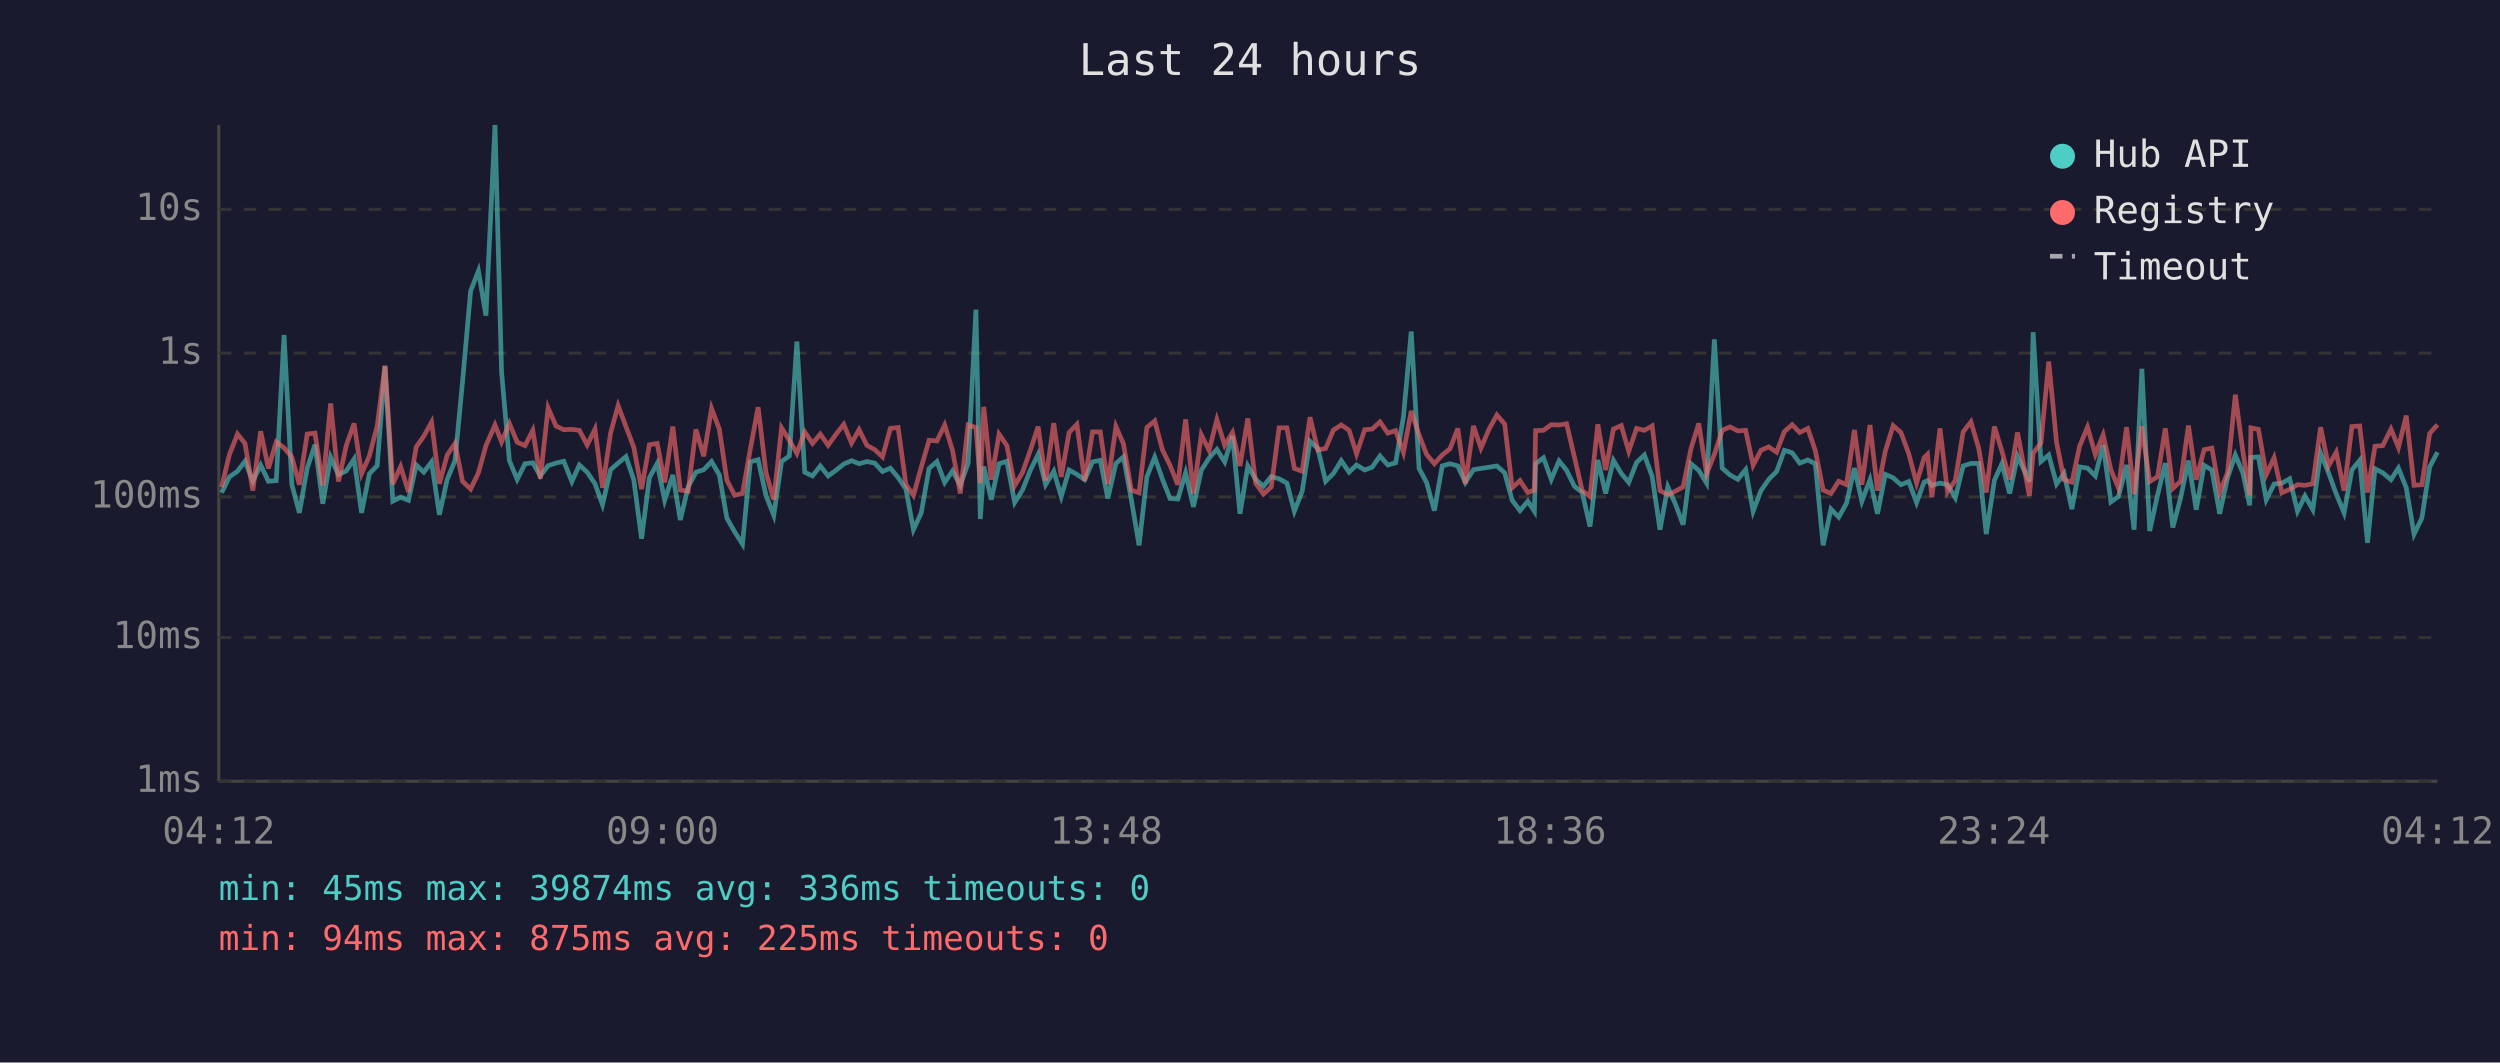
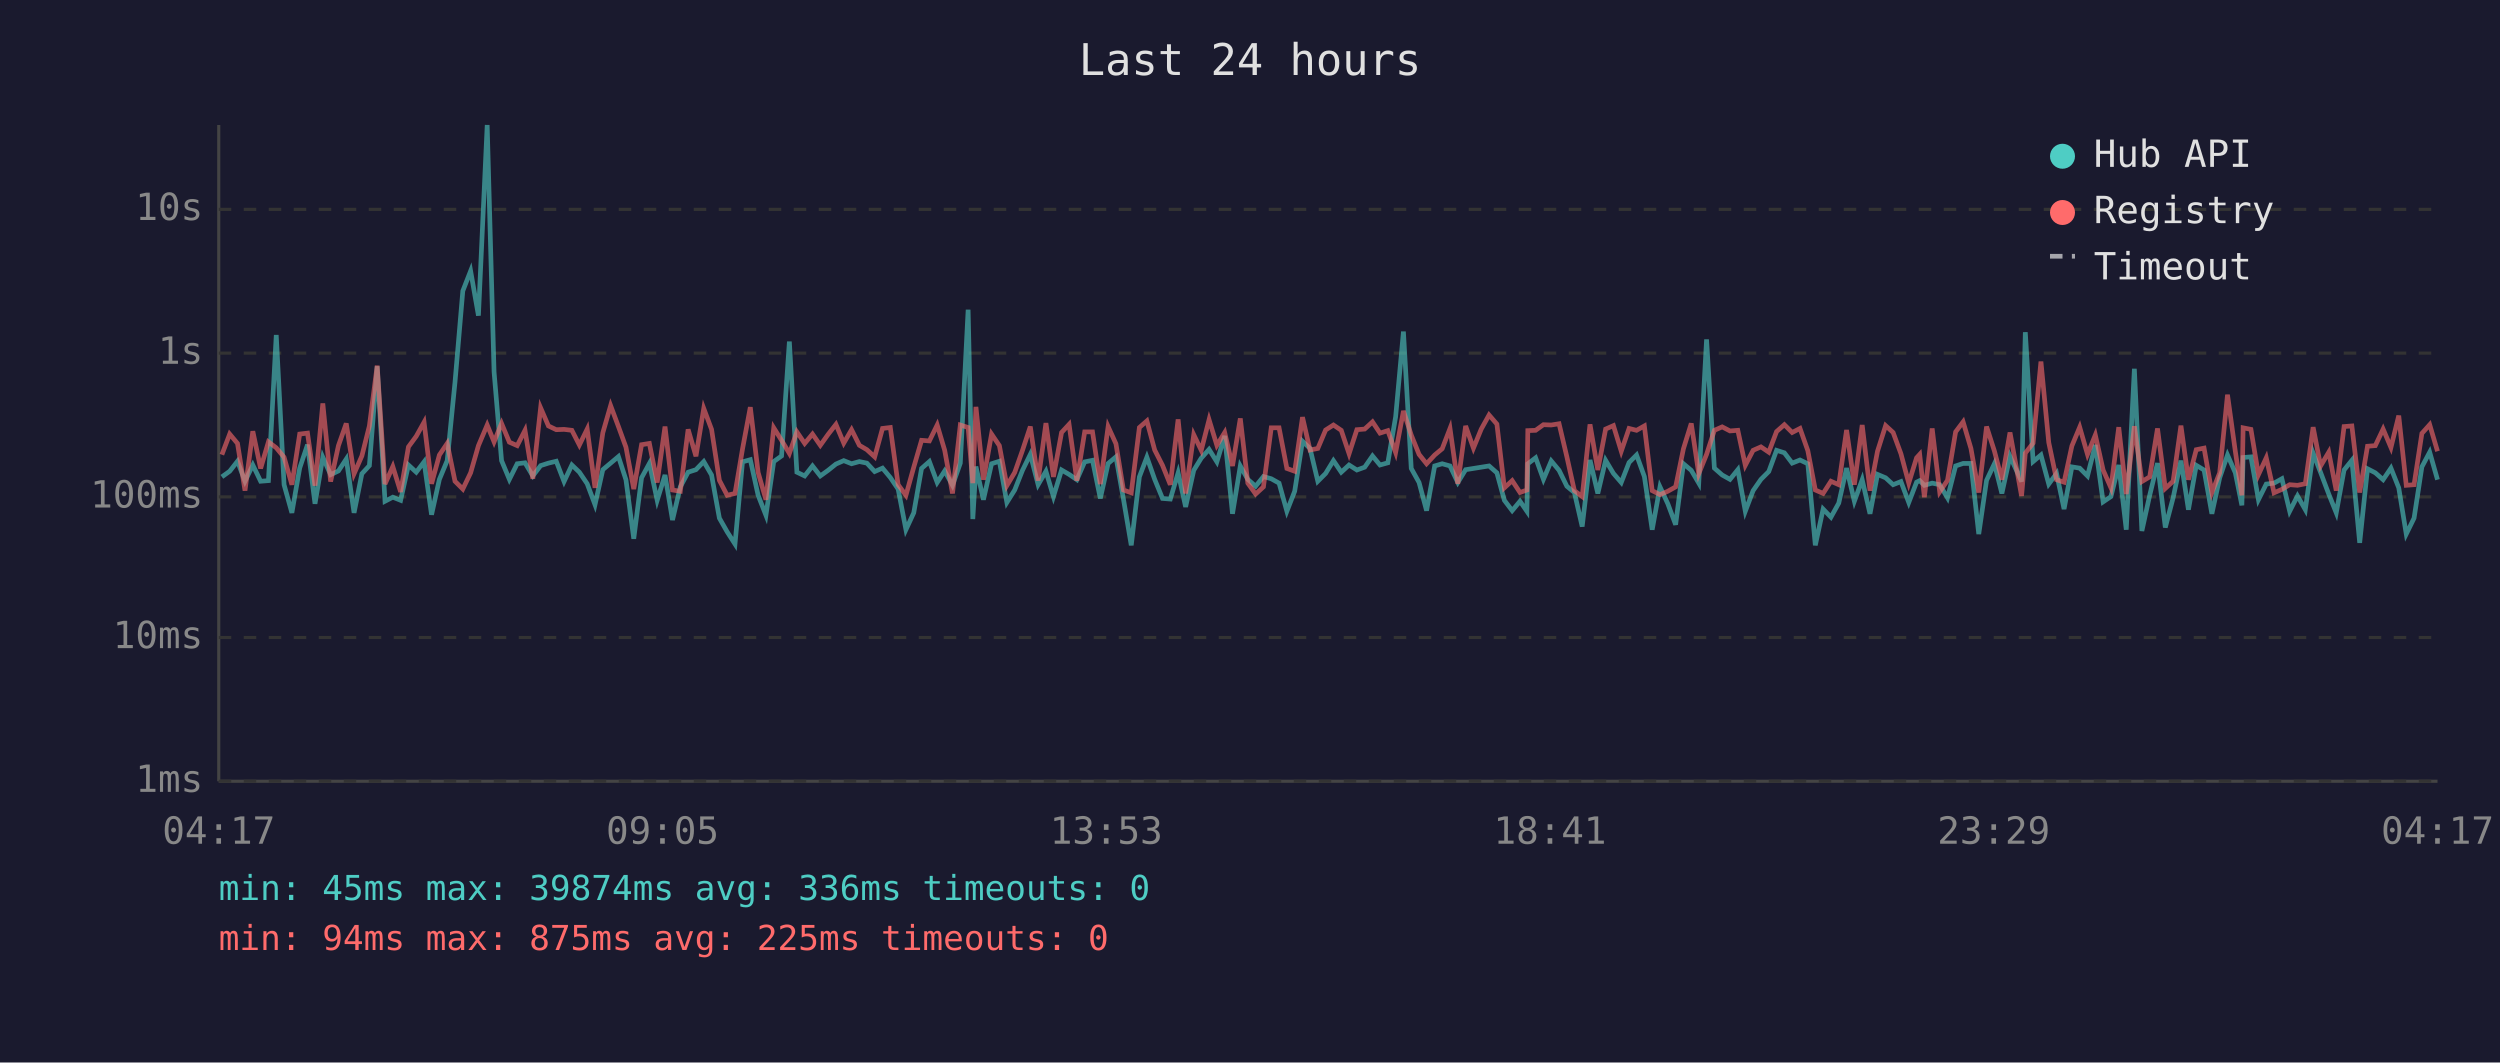
<svg xmlns="http://www.w3.org/2000/svg" viewBox="0 0 800 340" font-family="monospace" font-size="12">
  <rect width="800" height="340" fill="#1a1a2e" />
  <text x="400" y="24" fill="#e0e0e0" font-size="14" text-anchor="middle">Last 24 hours</text>
  <line x1="70" y1="40" x2="70" y2="250" stroke="#444" stroke-width="1" />
  <line x1="70" y1="250" x2="780" y2="250" stroke="#444" stroke-width="1" />
  <line x1="70" y1="250" x2="780" y2="250" stroke="#333" stroke-width="1" stroke-dasharray="4" />
  <text x="65" y="250" fill="#888" text-anchor="end" dominant-baseline="middle">1ms</text>
  <line x1="70" y1="204" x2="780" y2="204" stroke="#333" stroke-width="1" stroke-dasharray="4" />
  <text x="65" y="204" fill="#888" text-anchor="end" dominant-baseline="middle">10ms</text>
  <line x1="70" y1="159" x2="780" y2="159" stroke="#333" stroke-width="1" stroke-dasharray="4" />
  <text x="65" y="159" fill="#888" text-anchor="end" dominant-baseline="middle">100ms</text>
  <line x1="70" y1="113" x2="780" y2="113" stroke="#333" stroke-width="1" stroke-dasharray="4" />
  <text x="65" y="113" fill="#888" text-anchor="end" dominant-baseline="middle">1s</text>
  <line x1="70" y1="67" x2="780" y2="67" stroke="#333" stroke-width="1" stroke-dasharray="4" />
  <text x="65" y="67" fill="#888" text-anchor="end" dominant-baseline="middle">10s</text>
-   <text x="70" y="270" fill="#888" text-anchor="middle">04:12</text>
-   <text x="212" y="270" fill="#888" text-anchor="middle">09:00</text>
-   <text x="354" y="270" fill="#888" text-anchor="middle">13:48</text>
-   <text x="496" y="270" fill="#888" text-anchor="middle">18:36</text>
-   <text x="638" y="270" fill="#888" text-anchor="middle">23:24</text>
-   <text x="780" y="270" fill="#888" text-anchor="middle">04:12</text>
-   <polyline points="70.9,157.7 73.4,152.6 76.0,150.8 78.4,147.6 80.9,154.0 83.4,148.8 85.9,154.0 88.4,153.8 90.9,107.2 93.4,155.1 95.8,164.1 98.3,149.8 100.8,142.3 103.3,161.2 105.8,146.3 108.3,151.9 110.8,150.7 113.3,146.9 115.7,164.1 118.2,151.6 120.7,149.0 123.2,117.2 125.7,160.4 128.2,159.1 130.7,160.1 133.2,148.8 135.6,151.1 138.1,147.8 140.6,164.7 143.1,153.4 145.6,147.4 148.0,122.3 150.6,93.1 153.1,86.7 155.5,101.0 158.4,40.0 160.5,119.0 163.0,147.4 165.5,153.4 168.0,148.4 170.5,148.1 172.9,152.3 175.4,149.0 177.9,148.2 180.4,147.6 183.0,154.1 185.4,148.8 187.9,151.1 190.4,154.8 192.8,161.5 195.4,150.3 197.8,148.2 200.3,146.1 202.8,153.5 205.3,172.4 207.8,152.9 210.3,148.3 212.7,160.1 215.3,152.0 217.7,166.4 220.2,155.8 222.7,151.1 225.2,150.3 227.7,147.7 230.2,152.0 232.6,165.8 235.1,170.2 237.6,174.1 240.1,147.8 242.6,147.1 245.1,158.5 247.6,164.9 250.1,147.7 252.6,145.9 255.0,109.3 257.5,151.1 260.0,152.3 262.5,149.1 265.0,152.3 267.5,150.5 270.0,148.5 272.5,147.4 274.9,148.4 277.4,147.7 279.9,148.2 282.4,150.9 284.9,149.8 287.4,152.8 289.9,156.5 292.3,169.5 294.8,164.1 297.3,149.9 299.8,147.7 302.3,154.4 304.8,150.7 307.3,155.3 309.8,148.2 312.3,99.1 313.7,166.1 314.8,149.3 317.2,159.9 319.7,148.4 322.2,147.6 324.7,160.8 327.2,156.8 329.7,150.5 332.2,145.4 334.6,155.1 337.2,150.8 339.6,158.9 342.1,150.4 344.6,151.8 347.1,153.5 349.6,147.8 352.1,147.3 354.5,159.5 357.1,148.3 359.5,146.2 362.0,159.7 364.5,174.5 367.0,152.6 369.5,146.3 372.0,153.4 374.4,159.5 376.9,159.7 379.4,151.3 381.9,162.2 384.4,150.5 386.9,146.6 389.4,143.8 391.9,147.8 394.4,139.5 396.8,164.4 399.3,149.1 401.8,153.4 404.3,155.6 406.8,152.5 409.3,153.2 411.8,154.6 414.2,163.6 416.7,157.2 419.2,141.2 421.7,143.5 424.2,154.0 426.7,151.5 429.2,147.4 431.7,151.1 434.1,148.8 436.7,150.4 439.1,149.5 441.6,145.9 444.1,148.8 446.6,148.1 449.1,133.4 451.6,106.1 454.1,149.9 456.5,154.4 459.0,163.4 461.5,149.1 464.0,148.4 466.5,149.1 468.9,154.4 471.5,150.3 473.9,149.9 476.5,149.5 479.0,149.1 481.5,151.3 483.9,160.1 486.4,163.4 488.9,160.4 491.0,163.6 491.4,148.4 493.9,146.5 496.4,153.4 498.9,147.5 501.3,150.5 503.8,155.6 506.3,157.6 508.8,168.5 511.3,147.2 513.8,157.9 516.3,147.3 518.8,151.5 521.2,154.4 523.7,148.0 526.2,145.6 528.7,152.5 531.2,169.5 533.7,155.8 536.1,161.2 538.6,167.9 541.1,148.4 543.6,150.5 546.1,154.6 548.6,108.6 551.1,149.8 553.6,152.0 556.1,153.4 558.6,150.3 561.0,163.6 563.5,157.0 566.0,153.4 568.5,150.9 571.0,144.1 573.5,144.9 575.9,148.2 578.5,147.2 580.9,148.4 583.4,174.5 585.9,162.9 588.4,165.5 590.9,161.0 593.4,149.8 595.8,160.4 598.4,153.5 600.8,164.4 603.3,151.8 605.8,152.9 608.3,155.1 610.8,154.1 613.3,160.8 615.7,154.3 616.8,153.8 618.2,155.3 620.8,154.6 623.2,155.1 625.7,159.3 628.2,149.1 630.7,148.3 633.2,148.3 635.6,170.9 638.2,153.7 640.6,148.4 643.1,157.9 645.6,146.0 649.4,154.1 650.6,106.3 653.1,147.7 655.6,145.6 658.1,154.9 660.5,151.5 663.0,162.9 665.5,149.4 668.0,149.8 670.5,152.3 673.0,142.4 675.5,160.6 677.9,158.9 680.5,148.8 682.9,169.5 685.4,118.0 687.9,169.9 690.4,158.5 692.9,148.2 695.3,168.8 697.8,159.3 700.3,147.4 702.8,163.1 705.3,148.9 707.8,150.4 710.3,164.4 712.8,152.9 715.3,145.6 717.7,151.3 719.9,161.7 720.3,146.4 722.7,146.2 725.2,159.9 727.7,154.9 730.2,154.6 732.7,153.2 735.2,163.6 737.6,158.7 740.1,163.1 742.6,145.0 745.1,151.2 747.6,158.1 750.1,164.1 752.6,150.4 755.1,147.3 757.6,173.7 760.0,150.0 762.5,151.3 765.1,153.5 767.5,149.8 770.0,156.1 772.5,170.9 775.0,165.8 777.5,149.4 780.0,144.7" fill="none" stroke="#4ecdc4" stroke-width="1.5" opacity="0.6" />
-   <polyline points="70.9,155.9 73.4,145.5 76.0,138.9 78.4,141.9 80.9,157.0 83.4,138.0 85.9,149.9 88.4,141.4 90.9,143.3 93.4,146.3 95.8,155.1 98.3,138.9 100.8,138.6 103.3,155.4 105.8,129.1 108.3,154.1 110.8,142.6 113.3,135.5 115.7,151.6 118.2,145.9 120.7,136.3 123.2,117.0 125.7,154.9 128.2,149.3 130.7,157.4 133.2,143.0 135.6,139.6 138.1,135.1 140.6,154.8 143.1,145.6 145.6,141.9 148.0,154.0 150.6,156.5 153.1,151.3 155.5,142.6 158.4,136.0 160.5,141.4 163.0,135.5 165.5,141.5 168.0,142.6 170.5,137.7 172.9,153.2 175.4,130.5 177.9,136.3 180.4,137.5 183.0,137.4 185.4,137.7 187.9,142.4 190.4,137.3 192.8,156.1 195.4,138.5 197.8,129.8 200.3,136.5 202.8,143.1 205.3,156.5 207.8,142.3 210.3,141.9 212.7,154.4 215.3,136.5 217.7,156.8 220.2,157.2 222.7,137.4 225.2,146.0 227.7,130.7 230.2,137.4 232.6,153.7 235.1,158.5 237.6,157.9 240.1,143.7 242.6,130.3 245.1,151.2 247.6,159.9 250.1,136.9 252.6,140.9 255.0,145.1 257.5,138.2 260.0,141.9 262.5,138.9 265.0,142.5 267.5,139.0 270.0,135.8 272.5,141.8 274.9,137.5 277.4,142.5 279.9,143.9 282.4,146.2 284.9,137.1 287.4,136.8 289.9,155.1 292.3,158.5 294.8,149.5 297.3,140.9 299.8,141.1 302.3,136.0 304.8,144.1 307.3,157.9 309.8,136.0 312.3,136.8 313.7,154.6 314.8,130.2 317.2,153.5 319.7,138.9 322.2,142.6 324.7,155.4 327.2,151.2 329.7,144.1 332.2,136.5 334.6,153.8 337.2,135.4 339.6,152.6 342.1,138.4 344.6,135.8 347.1,153.8 349.6,138.2 352.1,138.2 354.5,154.9 357.1,136.5 359.5,142.0 362.0,156.8 364.5,157.7 367.0,136.8 369.5,134.7 372.0,144.0 374.4,148.9 376.9,155.1 379.4,134.2 381.9,157.9 384.4,139.1 386.9,144.1 389.4,134.3 391.9,142.5 394.4,138.4 396.8,149.1 399.3,133.9 401.8,154.6 404.3,158.1 406.8,155.8 409.3,136.9 411.8,136.9 414.2,149.9 416.7,150.8 419.2,133.5 421.7,144.0 424.2,143.5 426.7,137.6 429.2,136.0 431.7,137.7 434.1,145.2 436.7,137.5 439.1,137.3 441.6,135.0 444.1,138.6 446.6,137.8 449.1,144.8 451.6,131.5 454.1,139.2 456.5,145.4 459.0,148.4 461.5,145.6 464.0,143.6 466.5,137.1 468.9,154.8 471.5,136.3 473.9,143.4 476.5,137.3 479.0,132.8 481.5,135.7 483.9,156.1 486.4,153.8 488.9,157.6 491.0,156.8 491.4,137.8 493.9,137.7 496.4,135.9 498.9,136.0 501.3,135.6 503.8,146.2 506.3,157.0 508.8,158.9 511.3,135.8 513.8,150.4 516.3,137.3 518.8,136.2 521.2,144.4 523.7,137.1 526.2,137.7 528.7,136.3 531.2,157.0 533.7,158.3 536.1,157.2 538.6,155.8 541.1,143.6 543.6,135.5 546.1,151.6 548.6,145.4 551.1,137.7 553.6,136.6 556.1,137.9 558.6,137.7 561.0,148.9 563.5,144.1 566.0,143.0 568.5,144.7 571.0,138.1 573.5,135.9 575.9,138.4 578.5,137.1 580.9,144.2 583.4,156.8 585.9,157.9 588.4,154.0 590.9,155.1 593.4,137.6 595.8,155.1 598.4,136.0 600.8,157.0 603.3,144.4 605.8,136.2 608.3,138.4 610.8,145.2 613.3,154.6 615.7,146.5 616.8,145.4 618.2,159.1 620.8,137.1 623.2,157.4 625.7,153.7 628.2,138.2 630.7,135.0 633.2,143.5 635.6,157.6 638.2,136.5 640.6,144.3 643.1,153.5 645.6,138.4 649.4,158.7 650.6,145.0 653.1,141.8 655.6,115.7 658.1,141.6 660.5,153.5 663.0,154.3 665.5,142.7 668.0,136.7 670.5,145.4 673.0,139.2 675.5,150.4 677.9,156.1 680.5,136.7 682.9,158.1 685.4,136.4 687.9,154.1 690.4,152.6 692.9,137.1 695.3,156.3 697.8,154.0 700.3,136.2 702.8,153.5 705.3,143.9 707.8,143.4 710.3,157.6 712.8,151.3 715.3,126.3 717.7,144.4 719.9,158.5 720.3,136.9 722.7,137.4 725.2,151.9 727.7,146.5 730.2,157.7 732.7,156.6 735.2,155.1 737.6,155.3 740.1,154.8 742.6,136.7 745.1,149.1 747.6,144.7 750.1,157.0 752.6,136.5 755.1,136.3 757.6,157.6 760.0,142.8 762.5,142.6 765.1,137.3 767.5,143.2 770.0,133.0 772.5,155.3 775.0,155.1 777.5,138.7 780.0,135.9" fill="none" stroke="#ff6b6b" stroke-width="1.5" opacity="0.6" />
+   <text x="70" y="270" fill="#888" text-anchor="middle">04:17</text>
+   <text x="212" y="270" fill="#888" text-anchor="middle">09:05</text>
+   <text x="354" y="270" fill="#888" text-anchor="middle">13:53</text>
+   <text x="496" y="270" fill="#888" text-anchor="middle">18:41</text>
+   <text x="638" y="270" fill="#888" text-anchor="middle">23:29</text>
+   <text x="780" y="270" fill="#888" text-anchor="middle">04:17</text>
+   <polyline points="71.0,152.6 73.5,150.8 76.0,147.6 78.4,154.0 80.9,148.8 83.4,154.0 85.9,153.8 88.4,107.2 90.9,155.1 93.4,164.1 95.9,149.8 98.4,142.3 100.8,161.2 103.3,146.3 105.8,151.9 108.3,150.7 110.8,146.9 113.3,164.1 115.8,151.6 118.2,149.0 120.7,117.2 123.2,160.4 125.7,159.1 128.2,160.1 130.7,148.8 133.2,151.1 135.7,147.8 138.1,164.7 140.6,153.4 143.1,147.4 145.6,122.3 148.1,93.1 150.6,86.7 153.1,101.0 155.9,40.0 158.1,119.0 160.5,147.4 163.0,153.4 165.5,148.4 168.0,148.1 170.5,152.3 173.0,149.0 175.5,148.2 178.0,147.6 180.5,154.1 183.0,148.8 185.4,151.1 187.9,154.8 190.4,161.5 192.9,150.3 195.4,148.2 197.9,146.1 200.3,153.5 202.8,172.4 205.3,152.9 207.8,148.3 210.3,160.1 212.8,152.0 215.2,166.4 217.7,155.8 220.2,151.1 222.7,150.3 225.2,147.7 227.7,152.0 230.2,165.8 232.7,170.2 235.2,174.1 237.6,147.8 240.1,147.1 242.6,158.5 245.1,164.9 247.6,147.7 250.1,145.9 252.6,109.3 255.0,151.1 257.5,152.3 260.0,149.1 262.5,152.3 265.0,150.5 267.5,148.5 270.0,147.4 272.5,148.4 275.0,147.7 277.4,148.2 279.9,150.9 282.4,149.8 284.9,152.8 287.4,156.5 289.9,169.5 292.4,164.1 294.9,149.9 297.4,147.7 299.9,154.4 302.3,150.7 304.8,155.3 307.3,148.2 309.8,99.1 311.3,166.1 312.3,149.3 314.7,159.9 317.3,148.4 319.8,147.6 322.2,160.8 324.7,156.8 327.2,150.5 329.7,145.4 332.2,155.1 334.7,150.8 337.1,158.9 339.7,150.4 342.1,151.8 344.6,153.5 347.1,147.8 349.6,147.3 352.1,159.5 354.6,148.3 357.1,146.2 359.5,159.7 362.0,174.5 364.6,152.6 367.0,146.3 369.5,153.4 372.0,159.5 374.5,159.7 377.0,151.3 379.4,162.2 382.0,150.5 384.4,146.6 386.9,143.8 389.4,147.8 391.9,139.5 394.4,164.4 396.9,149.1 399.3,153.4 401.8,155.6 404.3,152.5 406.8,153.2 409.3,154.6 411.8,163.6 414.3,157.2 416.8,141.2 419.2,143.5 421.7,154.0 424.2,151.5 426.7,147.4 429.2,151.1 431.7,148.8 434.2,150.4 436.7,149.5 439.2,145.9 441.6,148.8 444.1,148.1 446.6,133.4 449.1,106.1 451.6,149.9 454.1,154.4 456.5,163.4 459.1,149.1 461.5,148.4 464.0,149.1 466.5,154.4 469.0,150.3 471.5,149.9 474.0,149.5 476.5,149.1 479.0,151.3 481.4,160.1 483.9,163.4 486.4,160.4 488.6,163.6 488.9,148.4 491.4,146.5 493.9,153.4 496.4,147.5 498.9,150.5 501.4,155.6 503.8,157.6 506.3,168.5 508.8,147.2 511.3,157.9 513.8,147.3 516.3,151.5 518.8,154.4 521.3,148.0 523.7,145.6 526.2,152.5 528.7,169.5 531.2,155.8 533.7,161.2 536.2,167.9 538.7,148.4 541.2,150.5 543.6,154.6 546.1,108.6 548.6,149.8 551.1,152.0 553.6,153.4 556.1,150.3 558.5,163.6 561.0,157.0 563.5,153.4 566.0,150.9 568.5,144.1 571.0,144.9 573.5,148.2 576.0,147.2 578.5,148.4 580.9,174.5 583.4,162.9 585.9,165.5 588.4,161.0 590.9,149.8 593.4,160.4 595.9,153.5 598.4,164.4 600.8,151.8 603.4,152.9 605.8,155.1 608.3,154.1 610.8,160.8 613.3,154.3 614.3,153.8 615.8,155.3 618.3,154.6 620.7,155.1 623.2,159.3 625.8,149.1 628.2,148.3 630.7,148.3 633.2,170.9 635.7,153.7 638.2,148.4 640.6,157.9 643.2,146.0 646.9,154.1 648.1,106.3 650.6,147.7 653.1,145.6 655.6,154.9 658.1,151.5 660.5,162.9 663.0,149.4 665.5,149.8 668.0,152.3 670.5,142.4 673.0,160.6 675.5,158.9 678.0,148.8 680.4,169.5 683.0,118.0 685.4,169.9 687.9,158.5 690.4,148.2 692.9,168.8 695.4,159.3 697.9,147.4 700.3,163.1 702.8,148.9 705.3,150.4 707.8,164.4 710.3,152.9 712.8,145.6 715.3,151.3 717.4,161.7 717.8,146.4 720.3,146.2 722.7,159.9 725.2,154.9 727.7,154.6 730.2,153.2 732.7,163.6 735.2,158.7 737.7,163.1 740.2,145.0 742.6,151.2 745.2,158.1 747.6,164.1 750.1,150.4 752.6,147.3 755.1,173.7 757.6,150.0 760.1,151.3 762.6,153.5 765.1,149.8 767.6,156.1 770.0,170.9 772.5,165.8 775.0,149.4 777.5,144.7 780.0,153.5" fill="none" stroke="#4ecdc4" stroke-width="1.5" opacity="0.6" />
+   <polyline points="71.0,145.5 73.5,138.9 76.0,141.9 78.4,157.0 80.9,138.0 83.4,149.9 85.9,141.4 88.4,143.3 90.9,146.3 93.4,155.1 95.9,138.9 98.4,138.6 100.8,155.4 103.3,129.1 105.8,154.1 108.3,142.6 110.8,135.5 113.3,151.6 115.8,145.9 118.2,136.3 120.7,117.0 123.2,154.9 125.7,149.3 128.2,157.4 130.7,143.0 133.2,139.6 135.7,135.1 138.1,154.8 140.6,145.6 143.1,141.9 145.6,154.0 148.1,156.5 150.6,151.3 153.1,142.6 155.9,136.0 158.1,141.4 160.5,135.5 163.0,141.5 165.5,142.6 168.0,137.7 170.5,153.2 173.0,130.5 175.5,136.3 178.0,137.5 180.5,137.4 183.0,137.7 185.4,142.4 187.9,137.3 190.4,156.1 192.9,138.5 195.4,129.8 197.9,136.5 200.3,143.1 202.8,156.5 205.3,142.3 207.8,141.9 210.3,154.4 212.8,136.5 215.2,156.8 217.7,157.2 220.2,137.4 222.7,146.0 225.2,130.7 227.7,137.4 230.2,153.7 232.7,158.5 235.2,157.9 237.6,143.7 240.1,130.3 242.6,151.2 245.1,159.9 247.6,136.9 250.1,140.9 252.6,145.1 255.0,138.2 257.5,141.9 260.0,138.9 262.5,142.5 265.0,139.0 267.5,135.8 270.0,141.8 272.5,137.5 275.0,142.5 277.4,143.9 279.9,146.2 282.4,137.1 284.9,136.8 287.4,155.1 289.9,158.5 292.4,149.5 294.9,140.9 297.4,141.1 299.9,136.0 302.3,144.1 304.8,157.9 307.3,136.0 309.8,136.8 311.3,154.6 312.3,130.2 314.7,153.5 317.3,138.9 319.8,142.6 322.2,155.4 324.7,151.2 327.2,144.1 329.7,136.5 332.2,153.8 334.7,135.4 337.1,152.6 339.7,138.4 342.1,135.8 344.6,153.8 347.1,138.2 349.6,138.2 352.1,154.9 354.6,136.5 357.1,142.0 359.5,156.8 362.0,157.7 364.6,136.8 367.0,134.7 369.5,144.0 372.0,148.9 374.5,155.1 377.0,134.2 379.4,157.9 382.0,139.1 384.4,144.1 386.9,134.3 389.4,142.5 391.9,138.4 394.4,149.1 396.9,133.9 399.3,154.6 401.8,158.1 404.3,155.8 406.8,136.9 409.3,136.9 411.8,149.9 414.3,150.8 416.8,133.5 419.2,144.0 421.7,143.5 424.2,137.6 426.7,136.0 429.2,137.7 431.7,145.2 434.2,137.5 436.7,137.3 439.2,135.0 441.6,138.6 444.1,137.8 446.6,144.8 449.1,131.5 451.6,139.2 454.1,145.4 456.5,148.4 459.1,145.6 461.5,143.6 464.0,137.1 466.5,154.8 469.0,136.3 471.5,143.4 474.0,137.3 476.5,132.8 479.0,135.7 481.4,156.1 483.9,153.8 486.4,157.6 488.6,156.8 488.9,137.8 491.4,137.7 493.9,135.9 496.4,136.0 498.9,135.6 501.4,146.2 503.8,157.0 506.3,158.9 508.8,135.8 511.3,150.4 513.8,137.3 516.3,136.2 518.8,144.4 521.3,137.1 523.7,137.7 526.2,136.3 528.7,157.0 531.2,158.3 533.7,157.2 536.2,155.8 538.7,143.6 541.2,135.5 543.6,151.6 546.1,145.4 548.6,137.7 551.1,136.6 553.6,137.9 556.1,137.7 558.5,148.9 561.0,144.1 563.5,143.0 566.0,144.7 568.5,138.1 571.0,135.9 573.5,138.4 576.0,137.1 578.5,144.2 580.9,156.8 583.4,157.9 585.9,154.0 588.4,155.1 590.9,137.6 593.4,155.1 595.9,136.0 598.4,157.0 600.8,144.4 603.4,136.2 605.8,138.4 608.3,145.2 610.8,154.6 613.3,146.5 614.3,145.4 615.8,159.1 618.3,137.1 620.7,157.4 623.2,153.7 625.8,138.2 628.2,135.0 630.7,143.5 633.2,157.6 635.7,136.5 638.2,144.3 640.6,153.5 643.2,138.4 646.9,158.7 648.1,145.0 650.6,141.8 653.1,115.7 655.6,141.6 658.1,153.5 660.5,154.3 663.0,142.7 665.5,136.7 668.0,145.4 670.5,139.2 673.0,150.4 675.5,156.1 678.0,136.7 680.4,158.1 683.0,136.4 685.4,154.1 687.9,152.6 690.4,137.1 692.9,156.3 695.4,154.0 697.9,136.2 700.3,153.5 702.8,143.9 705.3,143.4 707.8,157.6 710.3,151.3 712.8,126.3 715.3,144.4 717.4,158.5 717.8,136.9 720.3,137.4 722.7,151.9 725.2,146.5 727.7,157.7 730.2,156.6 732.7,155.1 735.2,155.3 737.7,154.8 740.2,136.7 742.6,149.1 745.2,144.7 747.6,157.0 750.1,136.5 752.6,136.3 755.1,157.6 757.6,142.8 760.1,142.6 762.6,137.3 765.1,143.2 767.6,133.0 770.0,155.3 772.5,155.1 775.0,138.7 777.5,135.9 780.0,144.4" fill="none" stroke="#ff6b6b" stroke-width="1.5" opacity="0.6" />
  <circle cx="660" cy="50" r="4" fill="#4ecdc4" />
  <text x="670" y="50" fill="#e0e0e0" dominant-baseline="middle">Hub API</text>
  <circle cx="660" cy="68" r="4" fill="#ff6b6b" />
  <text x="670" y="68" fill="#e0e0e0" dominant-baseline="middle">Registry</text>
  <line x1="656" y1="82" x2="664" y2="82" stroke="#e0e0e0" stroke-width="1.5" stroke-dasharray="4,3" opacity="0.7" />
  <text x="670" y="86" fill="#e0e0e0" dominant-baseline="middle">Timeout</text>
  <text x="70" y="288" fill="#4ecdc4" font-size="11">min: 45ms  max: 39874ms  avg: 336ms  timeouts: 0</text>
  <text x="70" y="304" fill="#ff6b6b" font-size="11">min: 94ms  max: 875ms  avg: 225ms  timeouts: 0</text>
</svg>
